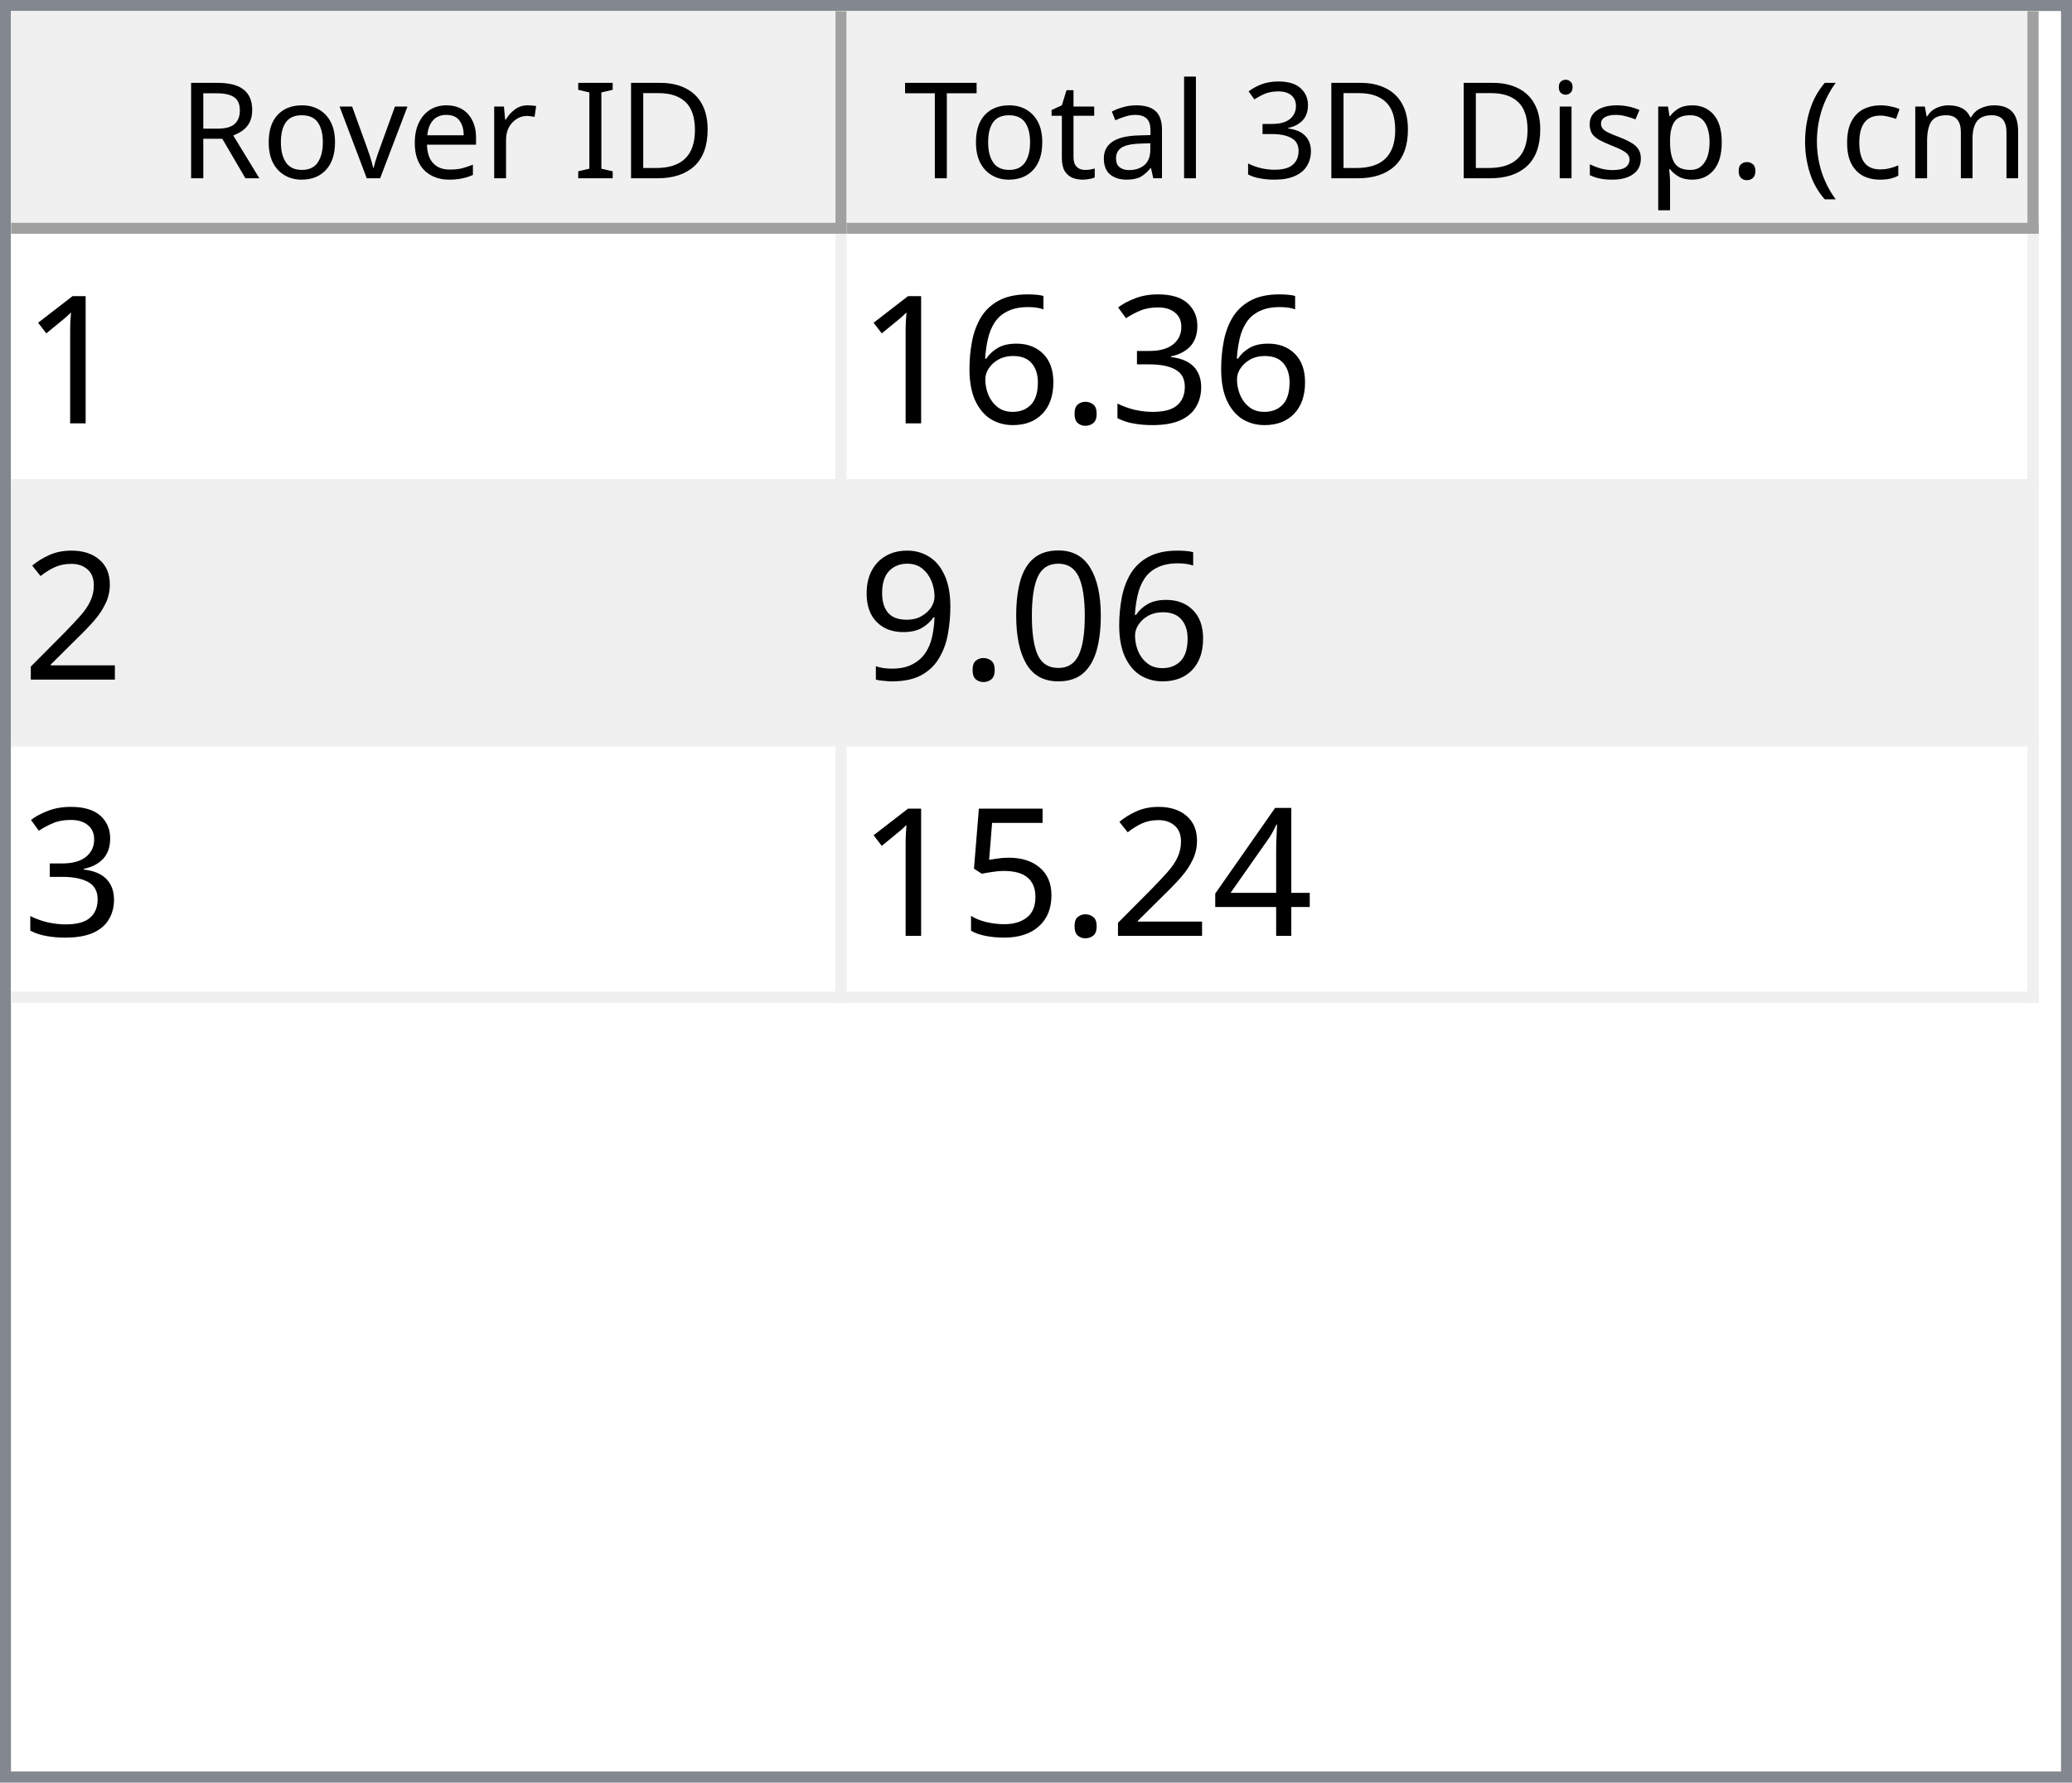
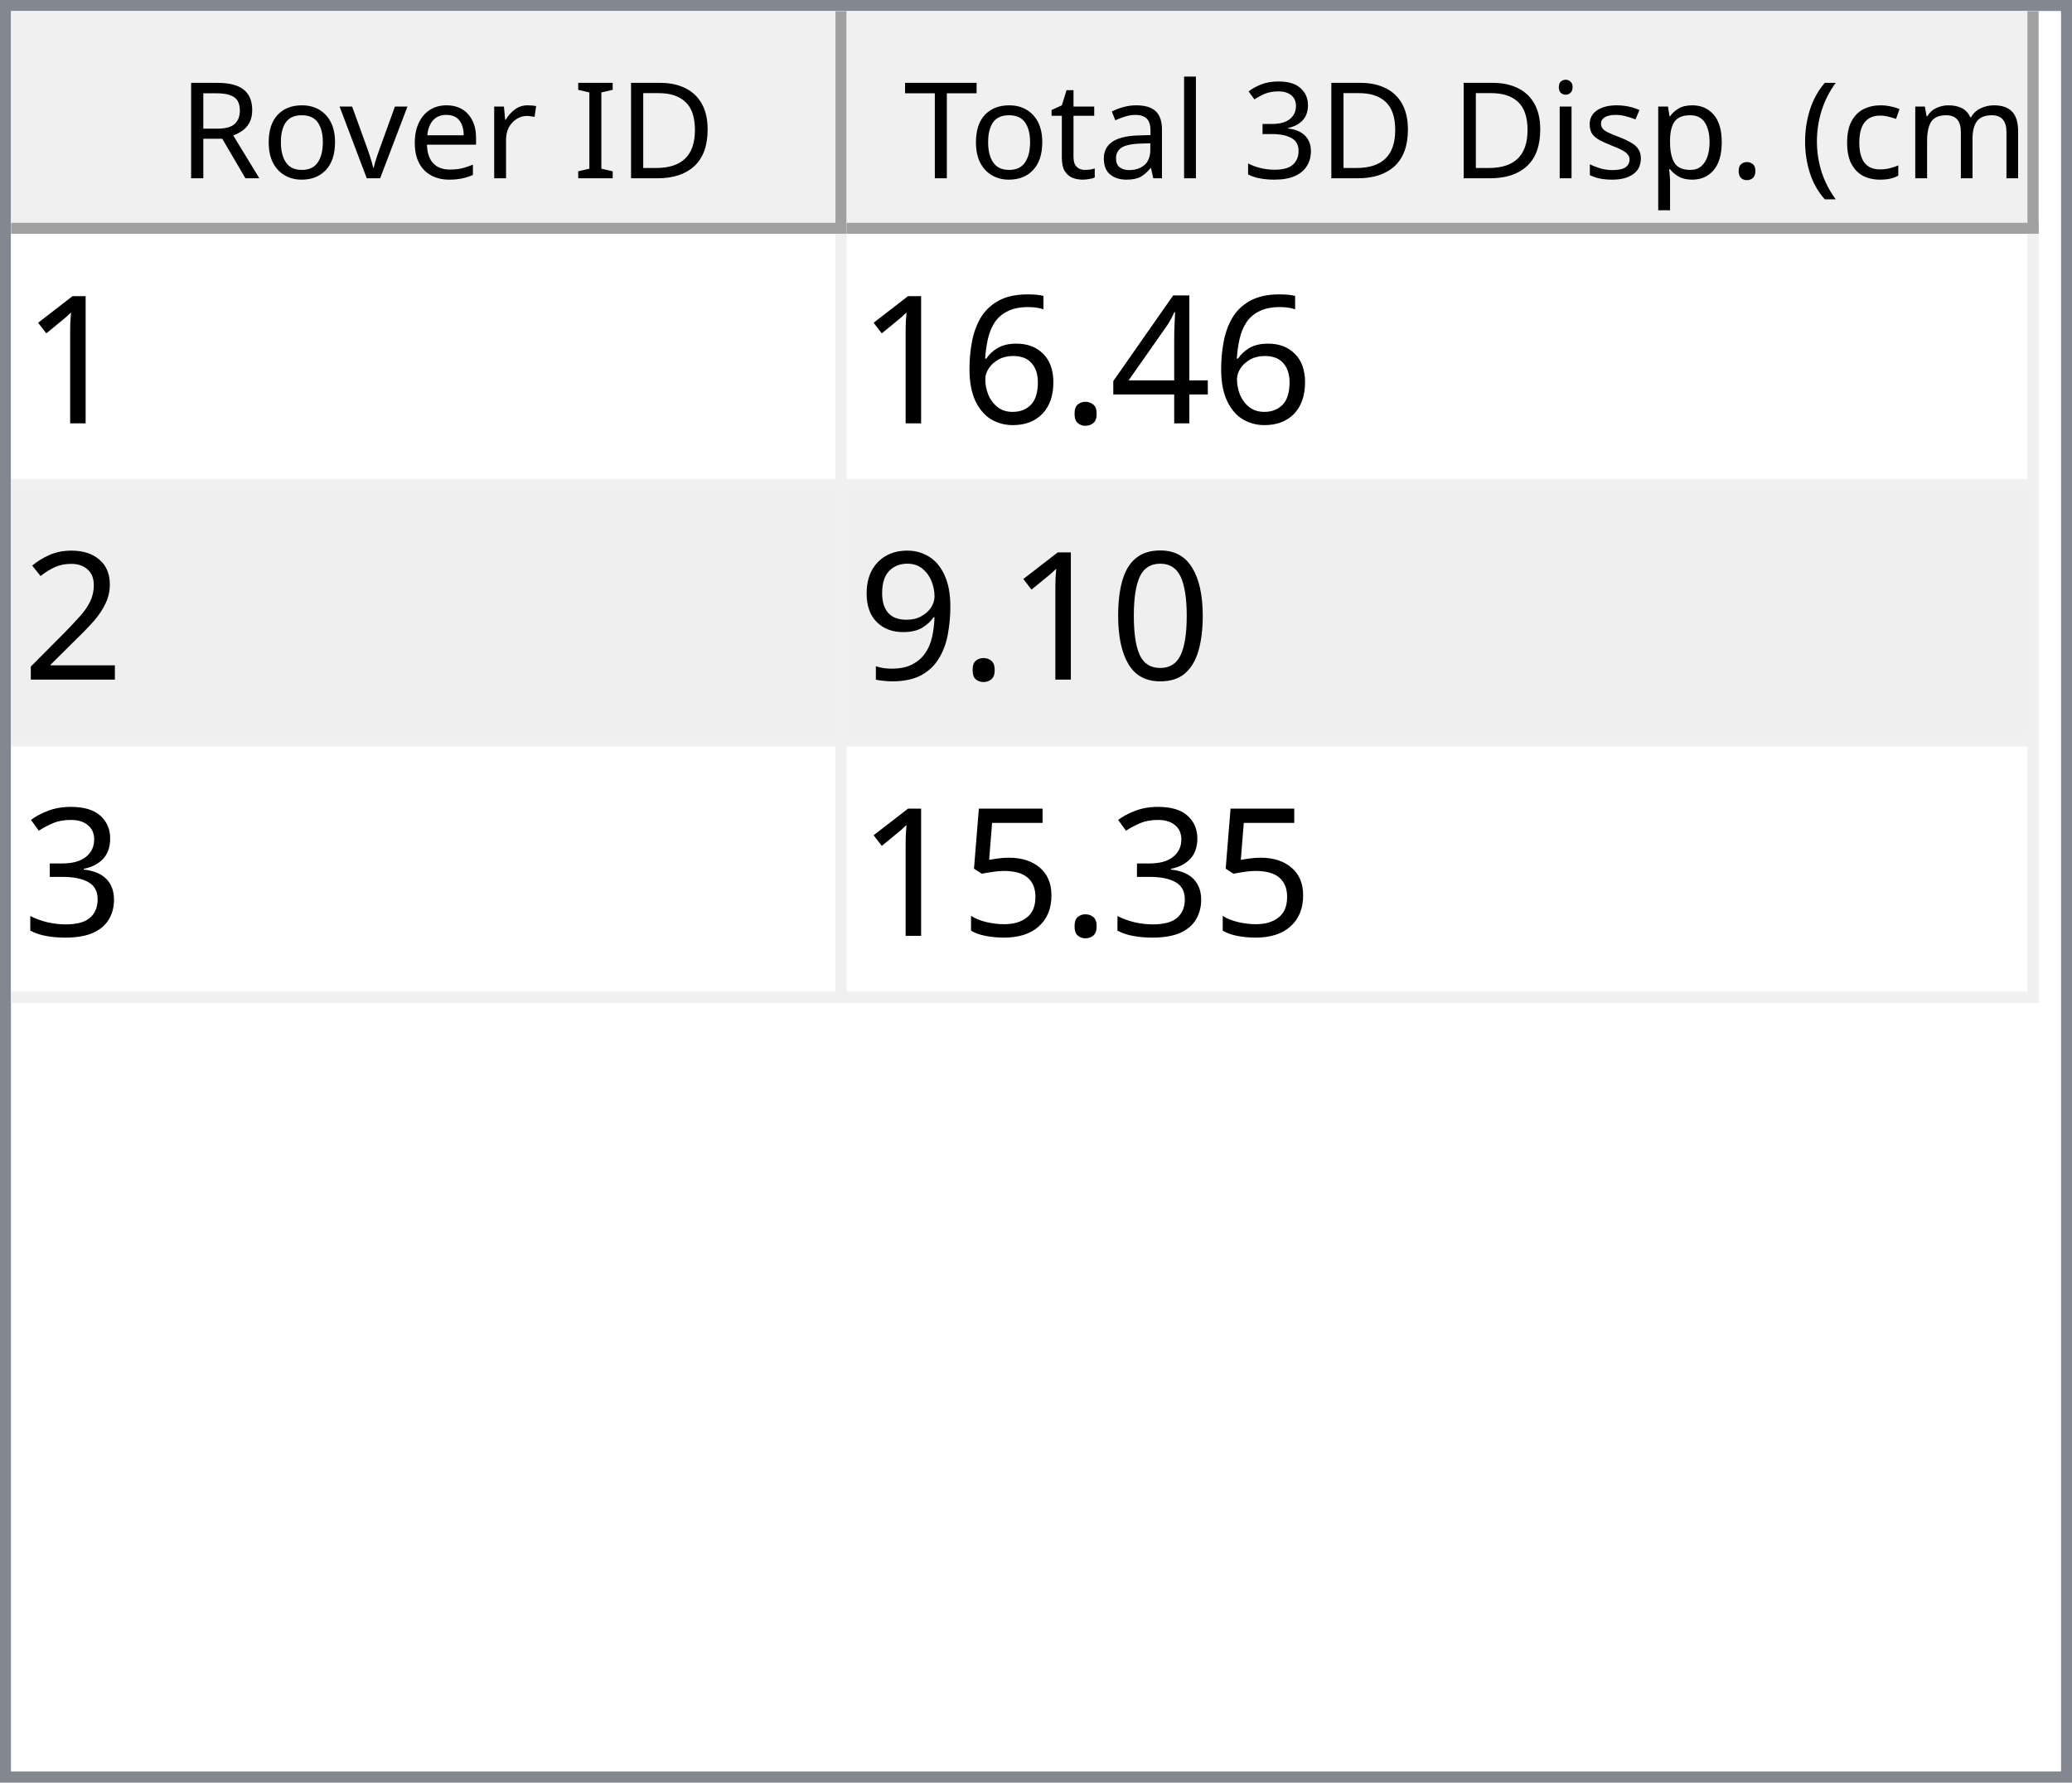
<svg xmlns="http://www.w3.org/2000/svg" style="fill-opacity:1; color-rendering:auto; color-interpolation:auto; text-rendering:auto; stroke:black; stroke-linecap:square; stroke-miterlimit:10; shape-rendering:auto; stroke-opacity:1; fill:black; stroke-dasharray:none; font-weight:normal; stroke-width:1; font-family:'Dialog'; font-style:normal; stroke-linejoin:miter; font-size:12px; stroke-dashoffset:0; image-rendering:auto;" width="186" height="160">
  <defs id="genericDefs" />
  <g>
    <defs id="defs1">
      <clipPath clipPathUnits="userSpaceOnUse" id="clipPath1">
        <path d="M0 0 L186 0 L186 160 L0 160 L0 0 Z" />
      </clipPath>
      <clipPath clipPathUnits="userSpaceOnUse" id="clipPath2">
        <path d="M0 0 L0 160 L186 160 L186 0 Z" />
      </clipPath>
      <clipPath clipPathUnits="userSpaceOnUse" id="clipPath3">
        <path d="M0 0 L0 20 L184 20 L184 0 Z" />
      </clipPath>
      <clipPath clipPathUnits="userSpaceOnUse" id="clipPath4">
        <path d="M0 0 L0 20 L75 20 L75 0 Z" />
      </clipPath>
      <clipPath clipPathUnits="userSpaceOnUse" id="clipPath5">
        <path d="M1 1 L1 19 L74 19 L74 1 Z" />
      </clipPath>
      <clipPath clipPathUnits="userSpaceOnUse" id="clipPath6">
        <path d="M0 0 L0 18 L73 18 L73 0 Z" />
      </clipPath>
      <clipPath clipPathUnits="userSpaceOnUse" id="clipPath7">
        <path d="M-0.5 -0.5 L-0.5 19.5 L74.5 19.5 L74.5 -0.5 Z" />
      </clipPath>
      <clipPath clipPathUnits="userSpaceOnUse" id="clipPath8">
        <path d="M0 0 L0 20 L107 20 L107 0 Z" />
      </clipPath>
      <clipPath clipPathUnits="userSpaceOnUse" id="clipPath9">
        <path d="M1 1 L1 19 L106 19 L106 1 Z" />
      </clipPath>
      <clipPath clipPathUnits="userSpaceOnUse" id="clipPath10">
        <path d="M0 0 L0 18 L105 18 L105 0 Z" />
      </clipPath>
      <clipPath clipPathUnits="userSpaceOnUse" id="clipPath11">
        <path d="M-0.5 -0.5 L-0.5 19.5 L106.5 19.5 L106.5 -0.5 Z" />
      </clipPath>
      <clipPath clipPathUnits="userSpaceOnUse" id="clipPath12">
        <path d="M0 0 L0 138 L184 138 L184 0 Z" />
      </clipPath>
      <clipPath clipPathUnits="userSpaceOnUse" id="clipPath13">
        <path d="M0 0 L0 69 L182 69 L182 0 Z" />
      </clipPath>
      <clipPath clipPathUnits="userSpaceOnUse" id="clipPath14">
        <path d="M-0.5 -0.5 L-0.5 68.5 L181.5 68.5 L181.5 -0.5 Z" />
      </clipPath>
      <clipPath clipPathUnits="userSpaceOnUse" id="clipPath15">
        <path d="M0 0 L0 22 L74 22 L74 0 Z" />
      </clipPath>
      <clipPath clipPathUnits="userSpaceOnUse" id="clipPath16">
        <path d="M0 0 L0 22 L106 22 L106 0 Z" />
      </clipPath>
      <font horiz-adv-x="64.551" id="font1">
        <font-face ascent="107.91" descent="25.098" units-per-em="100" style="font-style:normal; font-family:Segoe UI; font-weight:normal;" />
        <missing-glyph horiz-adv-x="64.551" d="M8.109 0 L8.109 68.266 L56.453 68.266 L56.453 0 L8.109 0 ZM15.328 7.234 L49.219 7.234 L49.219 61.031 L15.328 61.031 L15.328 7.234 Z" />
        <glyph unicode="D" horiz-adv-x="70.117" d="M9.188 0 L9.188 70.016 L28.516 70.016 Q65.531 70.016 65.531 35.891 Q65.531 19.672 55.25 9.836 Q44.969 0 27.734 0 L9.188 0 ZM17.391 62.594 L17.391 7.422 L27.828 7.422 Q41.609 7.422 49.273 14.797 Q56.938 22.172 56.938 35.688 Q56.938 62.594 28.328 62.594 L17.391 62.594 Z" />
        <glyph unicode="I" horiz-adv-x="26.611" d="M17.391 0 L9.188 0 L9.188 70.016 L17.391 70.016 L17.391 0 Z" />
        <glyph unicode=" " horiz-adv-x="27.393" d="" />
        <glyph unicode="r" horiz-adv-x="34.766" d="M34.188 41.891 Q32.078 43.5 28.125 43.5 Q23 43.5 19.555 38.672 Q16.109 33.844 16.109 25.484 L16.109 0 L8.109 0 L8.109 50 L16.109 50 L16.109 39.703 L16.312 39.703 Q18.016 44.969 21.531 47.922 Q25.047 50.875 29.391 50.875 Q32.516 50.875 34.188 50.203 L34.188 41.891 Z" />
        <glyph unicode="e" horiz-adv-x="52.295" d="M48.297 23 L12.984 23 Q13.188 14.656 17.484 10.109 Q21.781 5.562 29.297 5.562 Q37.75 5.562 44.828 11.141 L44.828 3.609 Q38.234 -1.172 27.391 -1.172 Q16.797 -1.172 10.742 5.641 Q4.688 12.453 4.688 24.812 Q4.688 36.469 11.305 43.82 Q17.922 51.172 27.734 51.172 Q37.547 51.172 42.922 44.828 Q48.297 38.484 48.297 27.203 L48.297 23 ZM40.094 29.781 Q40.047 36.719 36.75 40.578 Q33.453 44.438 27.594 44.438 Q21.922 44.438 17.969 40.383 Q14.016 36.328 13.094 29.781 L40.094 29.781 Z" />
        <glyph unicode="v" horiz-adv-x="47.9" d="M47.406 50 L27.484 0 L19.625 0 L0.688 50 L9.469 50 L22.172 13.672 Q23.578 9.672 23.922 6.688 L24.125 6.688 Q24.609 10.453 25.688 13.484 L38.969 50 L47.406 50 Z" />
        <glyph unicode="o" horiz-adv-x="58.594" d="M29 -1.172 Q17.922 -1.172 11.305 5.836 Q4.688 12.844 4.688 24.422 Q4.688 37.016 11.57 44.094 Q18.453 51.172 30.172 51.172 Q41.359 51.172 47.633 44.289 Q53.906 37.406 53.906 25.203 Q53.906 13.234 47.141 6.031 Q40.375 -1.172 29 -1.172 ZM29.594 44.438 Q21.875 44.438 17.383 39.188 Q12.891 33.938 12.891 24.703 Q12.891 15.828 17.43 10.695 Q21.969 5.562 29.594 5.562 Q37.359 5.562 41.531 10.594 Q45.703 15.625 45.703 24.906 Q45.703 34.281 41.531 39.359 Q37.359 44.438 29.594 44.438 Z" />
        <glyph unicode="R" horiz-adv-x="59.814" d="M59.375 0 L49.609 0 L37.891 19.625 Q36.281 22.359 34.766 24.289 Q33.25 26.219 31.664 27.438 Q30.078 28.656 28.25 29.219 Q26.422 29.781 24.125 29.781 L17.391 29.781 L17.391 0 L9.188 0 L9.188 70.016 L30.078 70.016 Q34.672 70.016 38.555 68.867 Q42.438 67.719 45.289 65.375 Q48.141 63.031 49.758 59.547 Q51.375 56.062 51.375 51.375 Q51.375 47.703 50.273 44.656 Q49.172 41.609 47.148 39.211 Q45.125 36.812 42.266 35.133 Q39.406 33.453 35.844 32.516 L35.844 32.328 Q37.594 31.547 38.891 30.547 Q40.188 29.547 41.359 28.18 Q42.531 26.812 43.68 25.078 Q44.828 23.344 46.234 21.047 L59.375 0 ZM17.391 62.594 L17.391 37.203 L28.516 37.203 Q31.594 37.203 34.203 38.133 Q36.812 39.062 38.719 40.797 Q40.625 42.531 41.703 45.047 Q42.781 47.562 42.781 50.688 Q42.781 56.297 39.141 59.445 Q35.5 62.594 28.609 62.594 L17.391 62.594 Z" />
        <glyph unicode=")" horiz-adv-x="30.176" d="M8.297 -15.922 L1.172 -15.922 Q16.406 2.344 16.406 26.812 Q16.406 51.469 1.078 70.016 L8.297 70.016 Q23.531 52.156 23.531 26.703 Q23.531 1.375 8.297 -15.922 Z" />
        <glyph unicode="m" horiz-adv-x="86.133" d="M79.109 0 L71.094 0 L71.094 28.719 Q71.094 37.016 68.531 40.727 Q65.969 44.438 59.906 44.438 Q54.781 44.438 51.195 39.75 Q47.609 35.062 47.609 28.516 L47.609 0 L39.594 0 L39.594 29.688 Q39.594 44.438 28.219 44.438 Q22.953 44.438 19.531 40.016 Q16.109 35.594 16.109 28.516 L16.109 0 L8.109 0 L8.109 50 L16.109 50 L16.109 42.094 L16.312 42.094 Q21.625 51.172 31.844 51.172 Q36.969 51.172 40.773 48.312 Q44.578 45.453 46 40.828 Q51.562 51.172 62.594 51.172 Q79.109 51.172 79.109 30.812 L79.109 0 Z" />
        <glyph unicode="c" horiz-adv-x="46.191" d="M42.188 2.297 Q36.422 -1.172 28.516 -1.172 Q17.828 -1.172 11.258 5.789 Q4.688 12.75 4.688 23.828 Q4.688 36.188 11.766 43.68 Q18.844 51.172 30.672 51.172 Q37.25 51.172 42.281 48.734 L42.281 40.531 Q36.719 44.438 30.375 44.438 Q22.703 44.438 17.797 38.945 Q12.891 33.453 12.891 24.516 Q12.891 15.719 17.508 10.641 Q22.125 5.562 29.891 5.562 Q36.422 5.562 42.188 9.906 L42.188 2.297 Z" />
        <glyph unicode="(" horiz-adv-x="30.176" d="M29.109 -15.922 L21.969 -15.922 Q6.844 1.375 6.844 26.703 Q6.844 52.156 21.969 70.016 L29.203 70.016 Q13.875 51.469 13.875 26.812 Q13.875 2.344 29.109 -15.922 Z" />
        <glyph unicode="." horiz-adv-x="21.68" d="M10.891 -1.078 Q8.641 -1.078 7.055 0.539 Q5.469 2.156 5.469 4.391 Q5.469 6.641 7.055 8.273 Q8.641 9.906 10.891 9.906 Q13.188 9.906 14.797 8.273 Q16.406 6.641 16.406 4.391 Q16.406 2.156 14.797 0.539 Q13.188 -1.078 10.891 -1.078 Z" />
        <glyph unicode="p" horiz-adv-x="58.789" d="M16.312 7.234 L16.109 7.234 L16.109 -23 L8.109 -23 L8.109 50 L16.109 50 L16.109 41.219 L16.312 41.219 Q22.219 51.172 33.594 51.172 Q43.266 51.172 48.688 44.461 Q54.109 37.75 54.109 26.469 Q54.109 13.922 48 6.375 Q41.891 -1.172 31.297 -1.172 Q21.578 -1.172 16.312 7.234 ZM16.109 27.391 L16.109 20.406 Q16.109 14.203 20.141 9.883 Q24.172 5.562 30.375 5.562 Q37.641 5.562 41.773 11.133 Q45.906 16.703 45.906 26.609 Q45.906 34.969 42.047 39.703 Q38.188 44.438 31.594 44.438 Q24.609 44.438 20.359 39.578 Q16.109 34.719 16.109 27.391 Z" />
        <glyph unicode="s" horiz-adv-x="42.432" d="M5.078 1.812 L5.078 10.406 Q11.625 5.562 19.484 5.562 Q30.031 5.562 30.031 12.594 Q30.031 14.594 29.125 15.992 Q28.219 17.391 26.68 18.461 Q25.141 19.531 23.07 20.383 Q21 21.234 18.609 22.172 Q15.281 23.484 12.766 24.828 Q10.25 26.172 8.57 27.859 Q6.891 29.547 6.031 31.695 Q5.172 33.844 5.172 36.719 Q5.172 40.234 6.789 42.945 Q8.406 45.656 11.086 47.484 Q13.766 49.312 17.211 50.242 Q20.656 51.172 24.312 51.172 Q30.812 51.172 35.938 48.922 L35.938 40.828 Q30.422 44.438 23.25 44.438 Q21 44.438 19.195 43.922 Q17.391 43.406 16.094 42.477 Q14.797 41.547 14.086 40.258 Q13.375 38.969 13.375 37.406 Q13.375 35.453 14.086 34.133 Q14.797 32.812 16.164 31.789 Q17.531 30.766 19.484 29.938 Q21.438 29.109 23.922 28.125 Q27.25 26.859 29.883 25.516 Q32.516 24.172 34.375 22.484 Q36.234 20.797 37.234 18.602 Q38.234 16.406 38.234 13.375 Q38.234 9.672 36.602 6.938 Q34.969 4.203 32.234 2.398 Q29.5 0.594 25.93 -0.289 Q22.359 -1.172 18.453 -1.172 Q10.75 -1.172 5.078 1.812 Z" />
        <glyph unicode="i" horiz-adv-x="24.219" d="M12.203 62.703 Q10.062 62.703 8.547 64.164 Q7.031 65.625 7.031 67.875 Q7.031 70.125 8.547 71.609 Q10.062 73.094 12.203 73.094 Q14.406 73.094 15.945 71.609 Q17.484 70.125 17.484 67.875 Q17.484 65.719 15.945 64.211 Q14.406 62.703 12.203 62.703 ZM16.109 0 L8.109 0 L8.109 50 L16.109 50 L16.109 0 Z" />
        <glyph unicode="3" horiz-adv-x="53.906" d="M46.531 19.828 Q46.531 15.094 44.75 11.211 Q42.969 7.328 39.719 4.57 Q36.469 1.812 31.93 0.297 Q27.391 -1.219 21.922 -1.219 Q11.922 -1.219 6 2.594 L6 11.188 Q13.094 5.609 22.219 5.609 Q25.875 5.609 28.828 6.539 Q31.781 7.469 33.906 9.227 Q36.031 10.984 37.18 13.477 Q38.328 15.969 38.328 19.094 Q38.328 32.812 18.797 32.812 L12.984 32.812 L12.984 39.594 L18.5 39.594 Q35.797 39.594 35.797 52.484 Q35.797 64.406 22.609 64.406 Q15.188 64.406 8.688 59.422 L8.688 67.188 Q15.375 71.188 24.609 71.188 Q29 71.188 32.57 69.969 Q36.141 68.75 38.68 66.555 Q41.219 64.359 42.609 61.281 Q44 58.203 44 54.5 Q44 40.672 30.031 36.719 L30.031 36.531 Q33.594 36.141 36.625 34.797 Q39.656 33.453 41.852 31.305 Q44.047 29.156 45.289 26.25 Q46.531 23.344 46.531 19.828 Z" />
        <glyph unicode="l" horiz-adv-x="24.219" d="M16.109 0 L8.109 0 L8.109 74.031 L16.109 74.031 L16.109 0 Z" />
        <glyph unicode="a" horiz-adv-x="50.879" d="M43.891 0 L35.891 0 L35.891 7.812 L35.688 7.812 Q30.469 -1.172 20.312 -1.172 Q12.844 -1.172 8.617 2.781 Q4.391 6.734 4.391 13.281 Q4.391 27.297 20.906 29.594 L35.891 31.688 Q35.891 44.438 25.594 44.438 Q16.547 44.438 9.281 38.281 L9.281 46.484 Q16.656 51.172 26.266 51.172 Q43.891 51.172 43.891 32.516 L43.891 0 ZM35.891 25.297 L23.828 23.641 Q18.266 22.859 15.43 20.875 Q12.594 18.891 12.594 13.875 Q12.594 10.203 15.211 7.883 Q17.828 5.562 22.172 5.562 Q28.125 5.562 32.008 9.742 Q35.891 13.922 35.891 20.312 L35.891 25.297 Z" />
        <glyph unicode="t" horiz-adv-x="33.887" d="M31.297 0.484 Q28.469 -1.078 23.828 -1.078 Q10.688 -1.078 10.688 13.578 L10.688 43.172 L2.094 43.172 L2.094 50 L10.688 50 L10.688 62.203 L18.703 64.797 L18.703 50 L31.297 50 L31.297 43.172 L18.703 43.172 L18.703 14.984 Q18.703 9.969 20.414 7.82 Q22.125 5.672 26.078 5.672 Q29.109 5.672 31.297 7.328 L31.297 0.484 Z" />
        <glyph unicode="T" horiz-adv-x="52.393" d="M50.594 62.594 L30.375 62.594 L30.375 0 L22.172 0 L22.172 62.594 L2 62.594 L2 70.016 L50.594 70.016 L50.594 62.594 Z" />
      </font>
      <font horiz-adv-x="75.0" id="font2">
        <font-face ascent="100.537" descent="21.973" units-per-em="100" style="font-style:normal; font-family:sans-serif; font-weight:normal;" />
        <missing-glyph horiz-adv-x="75.0" d="M12.5 0 L12.5 62.5 L62.5 62.5 L62.5 0 L12.5 0 ZM14.062 1.562 L60.938 1.562 L60.938 60.938 L14.062 60.938 L14.062 1.562 Z" />
        <glyph unicode="1" horiz-adv-x="55.615" d="M37.25 0 L28.469 0 L28.469 56 Q25.297 52.984 20.141 49.953 Q14.984 46.922 10.891 45.406 L10.891 53.906 Q18.266 57.375 23.781 62.305 Q29.297 67.234 31.594 71.875 L37.25 71.875 L37.25 0 Z" />
-         <glyph unicode="3" horiz-adv-x="55.615" d="M4.203 18.891 L12.984 20.062 Q14.5 12.594 18.141 9.297 Q21.781 6 27 6 Q33.203 6 37.477 10.297 Q41.75 14.594 41.75 20.953 Q41.75 27 37.797 30.93 Q33.844 34.859 27.734 34.859 Q25.25 34.859 21.531 33.891 L22.516 41.609 Q23.391 41.5 23.922 41.5 Q29.547 41.5 34.039 44.43 Q38.531 47.359 38.531 53.469 Q38.531 58.297 35.258 61.477 Q31.984 64.656 26.812 64.656 Q21.688 64.656 18.266 61.43 Q14.844 58.203 13.875 51.766 L5.078 53.328 Q6.688 62.156 12.398 67.016 Q18.109 71.875 26.609 71.875 Q32.469 71.875 37.398 69.359 Q42.328 66.844 44.945 62.5 Q47.562 58.156 47.562 53.266 Q47.562 48.641 45.07 44.828 Q42.578 41.016 37.703 38.766 Q44.047 37.312 47.562 32.695 Q51.078 28.078 51.078 21.141 Q51.078 11.766 44.242 5.25 Q37.406 -1.266 26.953 -1.266 Q17.531 -1.266 11.305 4.352 Q5.078 9.969 4.203 18.891 Z" />
+         <glyph unicode="4" horiz-adv-x="55.615" d="M32.328 0 L32.328 17.141 L1.266 17.141 L1.266 25.203 L33.938 71.578 L41.109 71.578 L41.109 25.203 L50.781 25.203 L50.781 17.141 L41.109 17.141 L41.109 0 L32.328 0 ZM32.328 25.203 L32.328 57.469 L9.906 25.203 L32.328 25.203 Z" />
        <glyph unicode="." horiz-adv-x="27.783" d="M9.078 0 L9.078 10.016 L19.094 10.016 L19.094 0 L9.078 0 Z" />
        <glyph unicode="6" horiz-adv-x="55.615" d="M49.75 54.047 L41.016 53.375 Q39.844 58.547 37.703 60.891 Q34.125 64.656 28.906 64.656 Q24.703 64.656 21.531 62.312 Q17.391 59.281 14.992 53.469 Q12.594 47.656 12.5 36.922 Q15.672 41.75 20.266 44.094 Q24.859 46.438 29.891 46.438 Q38.672 46.438 44.852 39.969 Q51.031 33.5 51.031 23.25 Q51.031 16.5 48.125 10.719 Q45.219 4.938 40.141 1.859 Q35.062 -1.219 28.609 -1.219 Q17.625 -1.219 10.695 6.859 Q3.766 14.938 3.766 33.5 Q3.766 54.25 11.422 63.672 Q18.109 71.875 29.438 71.875 Q37.891 71.875 43.289 67.141 Q48.688 62.406 49.75 54.047 ZM13.875 23.188 Q13.875 18.656 15.797 14.508 Q17.719 10.359 21.188 8.18 Q24.656 6 28.469 6 Q34.031 6 38.039 10.492 Q42.047 14.984 42.047 22.703 Q42.047 30.125 38.086 34.398 Q34.125 38.672 28.125 38.672 Q22.172 38.672 18.023 34.398 Q13.875 30.125 13.875 23.188 Z" />
        <glyph unicode="2" horiz-adv-x="55.615" d="M50.344 8.453 L50.344 0 L3.031 0 Q2.938 3.172 4.047 6.109 Q5.859 10.938 9.836 15.625 Q13.812 20.312 21.344 26.469 Q33.016 36.031 37.117 41.625 Q41.219 47.219 41.219 52.203 Q41.219 57.422 37.477 61.008 Q33.734 64.594 27.734 64.594 Q21.391 64.594 17.578 60.789 Q13.766 56.984 13.719 50.25 L4.688 51.172 Q5.609 61.281 11.664 66.578 Q17.719 71.875 27.938 71.875 Q38.234 71.875 44.242 66.164 Q50.25 60.453 50.25 52 Q50.25 47.703 48.492 43.555 Q46.734 39.406 42.656 34.812 Q38.578 30.219 29.109 22.219 Q21.188 15.578 18.945 13.211 Q16.703 10.844 15.234 8.453 L50.344 8.453 Z" />
        <glyph unicode="0" horiz-adv-x="55.615" d="M4.156 35.297 Q4.156 48 6.766 55.742 Q9.375 63.484 14.523 67.68 Q19.672 71.875 27.484 71.875 Q33.25 71.875 37.594 69.555 Q41.938 67.234 44.773 62.867 Q47.609 58.5 49.219 52.227 Q50.828 45.953 50.828 35.297 Q50.828 22.703 48.242 14.969 Q45.656 7.234 40.508 3.008 Q35.359 -1.219 27.484 -1.219 Q17.141 -1.219 11.234 6.203 Q4.156 15.141 4.156 35.297 ZM13.188 35.297 Q13.188 17.672 17.312 11.836 Q21.438 6 27.484 6 Q33.547 6 37.672 11.859 Q41.797 17.719 41.797 35.297 Q41.797 52.984 37.672 58.789 Q33.547 64.594 27.391 64.594 Q21.344 64.594 17.719 59.469 Q13.188 52.938 13.188 35.297 Z" />
        <glyph unicode="9" horiz-adv-x="55.615" d="M5.469 16.547 L13.922 17.328 Q14.984 11.375 18.016 8.688 Q21.047 6 25.781 6 Q29.828 6 32.883 7.859 Q35.938 9.719 37.891 12.82 Q39.844 15.922 41.164 21.195 Q42.484 26.469 42.484 31.938 Q42.484 32.516 42.438 33.688 Q39.797 29.5 35.234 26.883 Q30.672 24.266 25.344 24.266 Q16.453 24.266 10.305 30.711 Q4.156 37.156 4.156 47.703 Q4.156 58.594 10.578 65.234 Q17 71.875 26.656 71.875 Q33.641 71.875 39.43 68.117 Q45.219 64.359 48.219 57.398 Q51.219 50.438 51.219 37.25 Q51.219 23.531 48.242 15.406 Q45.266 7.281 39.383 3.031 Q33.5 -1.219 25.594 -1.219 Q17.188 -1.219 11.867 3.445 Q6.547 8.109 5.469 16.547 ZM41.453 48.141 Q41.453 55.719 37.43 60.156 Q33.406 64.594 27.734 64.594 Q21.875 64.594 17.531 59.812 Q13.188 55.031 13.188 47.406 Q13.188 40.578 17.312 36.305 Q21.438 32.031 27.484 32.031 Q33.594 32.031 37.523 36.305 Q41.453 40.578 41.453 48.141 Z" />
-         <glyph unicode="4" horiz-adv-x="55.615" d="M32.328 0 L32.328 17.141 L1.266 17.141 L1.266 25.203 L33.938 71.578 L41.109 71.578 L41.109 25.203 L50.781 25.203 L50.781 17.141 L41.109 17.141 L41.109 0 L32.328 0 ZM32.328 25.203 L32.328 57.469 L9.906 25.203 L32.328 25.203 Z" />
+         <glyph unicode="3" horiz-adv-x="55.615" d="M4.203 18.891 L12.984 20.062 Q14.5 12.594 18.141 9.297 Q21.781 6 27 6 Q33.203 6 37.477 10.297 Q41.75 14.594 41.75 20.953 Q41.75 27 37.797 30.93 Q33.844 34.859 27.734 34.859 Q25.25 34.859 21.531 33.891 L22.516 41.609 Q23.391 41.5 23.922 41.5 Q29.547 41.5 34.039 44.43 Q38.531 47.359 38.531 53.469 Q38.531 58.297 35.258 61.477 Q31.984 64.656 26.812 64.656 Q21.688 64.656 18.266 61.43 Q14.844 58.203 13.875 51.766 L5.078 53.328 Q6.688 62.156 12.398 67.016 Q18.109 71.875 26.609 71.875 Q32.469 71.875 37.398 69.359 Q42.328 66.844 44.945 62.5 Q47.562 58.156 47.562 53.266 Q47.562 48.641 45.07 44.828 Q42.578 41.016 37.703 38.766 Q44.047 37.312 47.562 32.695 Q51.078 28.078 51.078 21.141 Q51.078 11.766 44.242 5.25 Q37.406 -1.266 26.953 -1.266 Q17.531 -1.266 11.305 4.352 Q5.078 9.969 4.203 18.891 Z" />
        <glyph unicode="5" horiz-adv-x="55.615" d="M4.156 18.75 L13.375 19.531 Q14.406 12.797 18.141 9.398 Q21.875 6 27.156 6 Q33.5 6 37.891 10.789 Q42.281 15.578 42.281 23.484 Q42.281 31 38.062 35.352 Q33.844 39.703 27 39.703 Q22.75 39.703 19.336 37.773 Q15.922 35.844 13.969 32.766 L5.719 33.844 L12.641 70.609 L48.25 70.609 L48.25 62.203 L19.672 62.203 L15.828 42.969 Q22.266 47.469 29.344 47.469 Q38.719 47.469 45.164 40.969 Q51.609 34.469 51.609 24.266 Q51.609 14.547 45.953 7.469 Q39.062 -1.219 27.156 -1.219 Q17.391 -1.219 11.211 4.25 Q5.031 9.719 4.156 18.75 Z" />
      </font>
    </defs>
    <g style="fill:white; stroke:white;">
      <rect x="0" y="0" width="186" style="clip-path:url(#clipPath1); stroke:none;" height="160" />
    </g>
    <g style="fill:white; text-rendering:optimizeSpeed; color-rendering:optimizeSpeed; image-rendering:optimizeSpeed; shape-rendering:crispEdges; stroke:white; color-interpolation:sRGB;">
      <rect x="0" width="186" height="160" y="0" style="stroke:none;" />
      <path style="stroke:none;" d="M0 160 L186 160 L186 0 L0 0 Z" />
    </g>
    <g style="fill:rgb(240,240,240); font-family:'Segoe UI'; stroke:rgb(240,240,240);">
      <rect x="0" y="0" width="186" style="clip-path:url(#clipPath2); stroke:none;" height="160" />
    </g>
    <g style="fill:rgb(130,135,144); font-family:'Segoe UI'; stroke:rgb(130,135,144);">
      <path d="M0 0 L186 0 L186 160 L0 160 L0 0 ZM1 1 L185 1 L185 159 L1 159 L1 1 Z" style="fill-rule:evenodd; clip-path:url(#clipPath2); stroke:none;" />
    </g>
    <g style="fill:white; font-family:'Segoe UI'; stroke:white;" transform="translate(1,1)">
      <rect x="0" y="0" width="184" style="clip-path:url(#clipPath3); stroke:none;" height="20" />
    </g>
    <g style="fill:rgb(240,240,240); font-family:'Segoe UI'; stroke:rgb(240,240,240);" transform="translate(1,1)">
      <rect x="0" y="0" width="75" style="clip-path:url(#clipPath4); stroke:none;" height="20" />
    </g>
    <g style="font-family:'Segoe UI';" transform="translate(2,2)">
      <text x="14" xml:space="preserve" y="14" style="clip-path:url(#clipPath6); stroke:none;">Rover ID</text>
    </g>
    <g style="fill:rgb(160,160,160); font-family:'Segoe UI'; stroke:rgb(160,160,160); stroke-linejoin:bevel;" transform="translate(1.5,1.5)">
      <line x1="74" x2="74" y1="0" style="fill:none; clip-path:url(#clipPath7);" y2="19" />
    </g>
    <g style="fill:rgb(160,160,160); font-family:'Segoe UI'; stroke:rgb(160,160,160); stroke-linejoin:bevel;" transform="matrix(1,0,0,1,1,1) translate(0.5,0.5)">
      <line x1="0" x2="74" y1="19" style="fill:none; clip-path:url(#clipPath7);" y2="19" />
    </g>
    <g style="fill:rgb(240,240,240); font-family:'Segoe UI'; stroke:rgb(240,240,240);" transform="translate(76,1)">
      <rect x="0" y="0" width="107" style="clip-path:url(#clipPath8); stroke:none;" height="20" />
    </g>
    <g style="font-family:'Segoe UI';" transform="translate(77,2)">
      <text x="1" xml:space="preserve" y="14" style="clip-path:url(#clipPath10); stroke:none;"> Total 3D Disp. (cm)</text>
    </g>
    <g style="fill:rgb(160,160,160); font-family:'Segoe UI'; stroke:rgb(160,160,160); stroke-linejoin:bevel;" transform="translate(76.5,1.5)">
      <line x1="106" x2="106" y1="0" style="fill:none; clip-path:url(#clipPath11);" y2="19" />
    </g>
    <g style="fill:rgb(160,160,160); font-family:'Segoe UI'; stroke:rgb(160,160,160); stroke-linejoin:bevel;" transform="matrix(1,0,0,1,76,1) translate(0.5,0.5)">
      <line x1="0" x2="106" y1="19" style="fill:none; clip-path:url(#clipPath11);" y2="19" />
    </g>
    <g style="fill:white; font-family:'Segoe UI'; stroke:white;" transform="translate(1,21)">
      <rect x="0" y="0" width="184" style="clip-path:url(#clipPath12); stroke:none;" height="138" />
    </g>
    <g style="fill:rgb(240,240,240); font-size:16px; font-family:sans-serif; stroke:rgb(240,240,240);" transform="translate(1,21)">
      <rect x="0" y="0" width="182" style="clip-path:url(#clipPath13); stroke:none;" height="69" />
      <line transform="translate(0.5,0.5)" x1="0" x2="181" y1="22" style="clip-path:url(#clipPath14); fill:none; stroke-linejoin:bevel;" y2="22" />
    </g>
    <g transform="matrix(1,0,0,1,1,21) translate(0.5,0.5)" style="fill:rgb(240,240,240); font-size:16px; font-family:sans-serif; stroke:rgb(240,240,240); stroke-linejoin:bevel;">
      <line x1="0" x2="181" y1="45" style="fill:none; clip-path:url(#clipPath14);" y2="45" />
    </g>
    <g transform="matrix(1,0,0,1,1,21) translate(0.5,0.5)" style="fill:rgb(240,240,240); font-size:16px; font-family:sans-serif; stroke:rgb(240,240,240); stroke-linejoin:bevel;">
      <line x1="0" x2="181" y1="68" style="fill:none; clip-path:url(#clipPath14);" y2="68" />
    </g>
    <g transform="matrix(1,0,0,1,1,21) translate(0.5,0.5)" style="fill:rgb(240,240,240); font-size:16px; font-family:sans-serif; stroke:rgb(240,240,240); stroke-linejoin:bevel;">
      <line x1="74" x2="74" y1="0" style="fill:none; clip-path:url(#clipPath14);" y2="68" />
    </g>
    <g transform="matrix(1,0,0,1,1,21) translate(0.5,0.5)" style="fill:rgb(240,240,240); font-size:16px; font-family:sans-serif; stroke:rgb(240,240,240); stroke-linejoin:bevel;">
      <line x1="181" x2="181" y1="0" style="fill:none; clip-path:url(#clipPath14);" y2="68" />
    </g>
    <g style="fill:white; font-size:16px; font-family:sans-serif; stroke:white;" transform="matrix(1,0,0,1,1,21)">
      <rect x="0" y="0" width="74" style="clip-path:url(#clipPath15); stroke:none;" height="22" />
      <text x="1" y="17" style="fill:black; clip-path:url(#clipPath15); stroke:none;" xml:space="preserve">1</text>
    </g>
    <g style="fill:white; font-size:16px; font-family:sans-serif; stroke:white;" transform="matrix(1,0,0,1,1,21) translate(75,0)">
      <rect x="0" y="0" width="106" style="clip-path:url(#clipPath16); stroke:none;" height="22" />
-       <text x="1" y="17" style="fill:black; clip-path:url(#clipPath16); stroke:none;" xml:space="preserve">16.36</text>
+       <text x="1" y="17" style="fill:black; clip-path:url(#clipPath16); stroke:none;" xml:space="preserve">16.46</text>
    </g>
    <g style="fill:rgb(239,239,239); font-size:16px; font-family:sans-serif; stroke:rgb(239,239,239);" transform="matrix(1,0,0,1,1,21) translate(0,23)">
      <rect x="0" y="0" width="74" style="clip-path:url(#clipPath15); stroke:none;" height="22" />
      <text x="1" y="17" style="fill:black; clip-path:url(#clipPath15); stroke:none;" xml:space="preserve">2</text>
    </g>
    <g style="fill:rgb(239,239,239); font-size:16px; font-family:sans-serif; stroke:rgb(239,239,239);" transform="matrix(1,0,0,1,1,21) translate(75,23)">
      <rect x="0" y="0" width="106" style="clip-path:url(#clipPath16); stroke:none;" height="22" />
-       <text x="1" y="17" style="fill:black; clip-path:url(#clipPath16); stroke:none;" xml:space="preserve">9.06</text>
+       <text x="1" y="17" style="fill:black; clip-path:url(#clipPath16); stroke:none;" xml:space="preserve">9.10</text>
    </g>
    <g style="fill:white; font-size:16px; font-family:sans-serif; stroke:white;" transform="matrix(1,0,0,1,1,21) translate(0,46)">
      <rect x="0" y="0" width="74" style="clip-path:url(#clipPath15); stroke:none;" height="22" />
      <text x="1" y="17" style="fill:black; clip-path:url(#clipPath15); stroke:none;" xml:space="preserve">3</text>
    </g>
    <g style="fill:white; font-size:16px; font-family:sans-serif; stroke:white;" transform="matrix(1,0,0,1,1,21) translate(75,46)">
      <rect x="0" y="0" width="106" style="clip-path:url(#clipPath16); stroke:none;" height="22" />
-       <text x="1" y="17" style="fill:black; clip-path:url(#clipPath16); stroke:none;" xml:space="preserve">15.24</text>
+       <text x="1" y="17" style="fill:black; clip-path:url(#clipPath16); stroke:none;" xml:space="preserve">15.35</text>
    </g>
  </g>
</svg>
